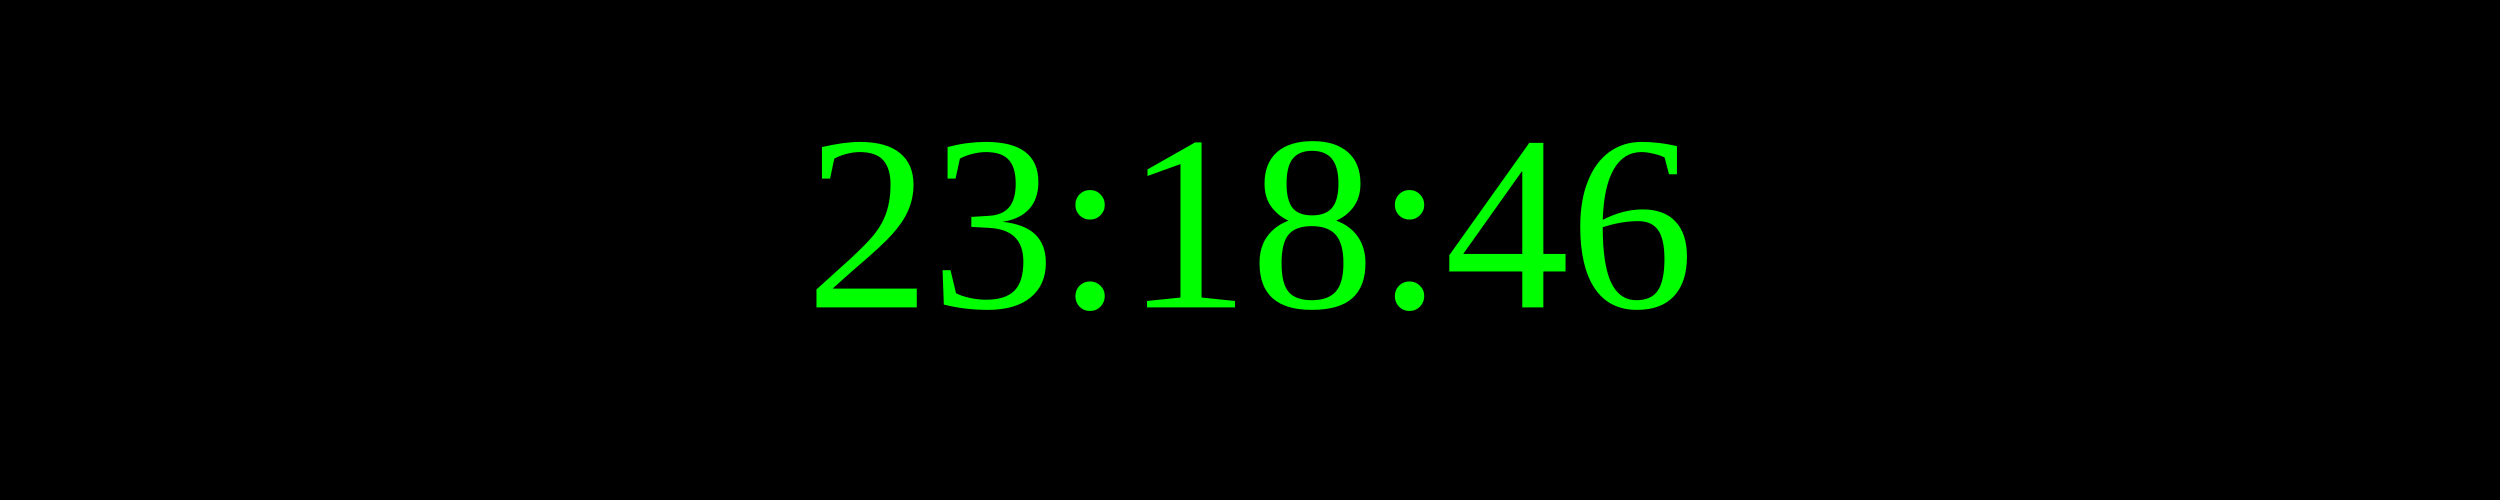
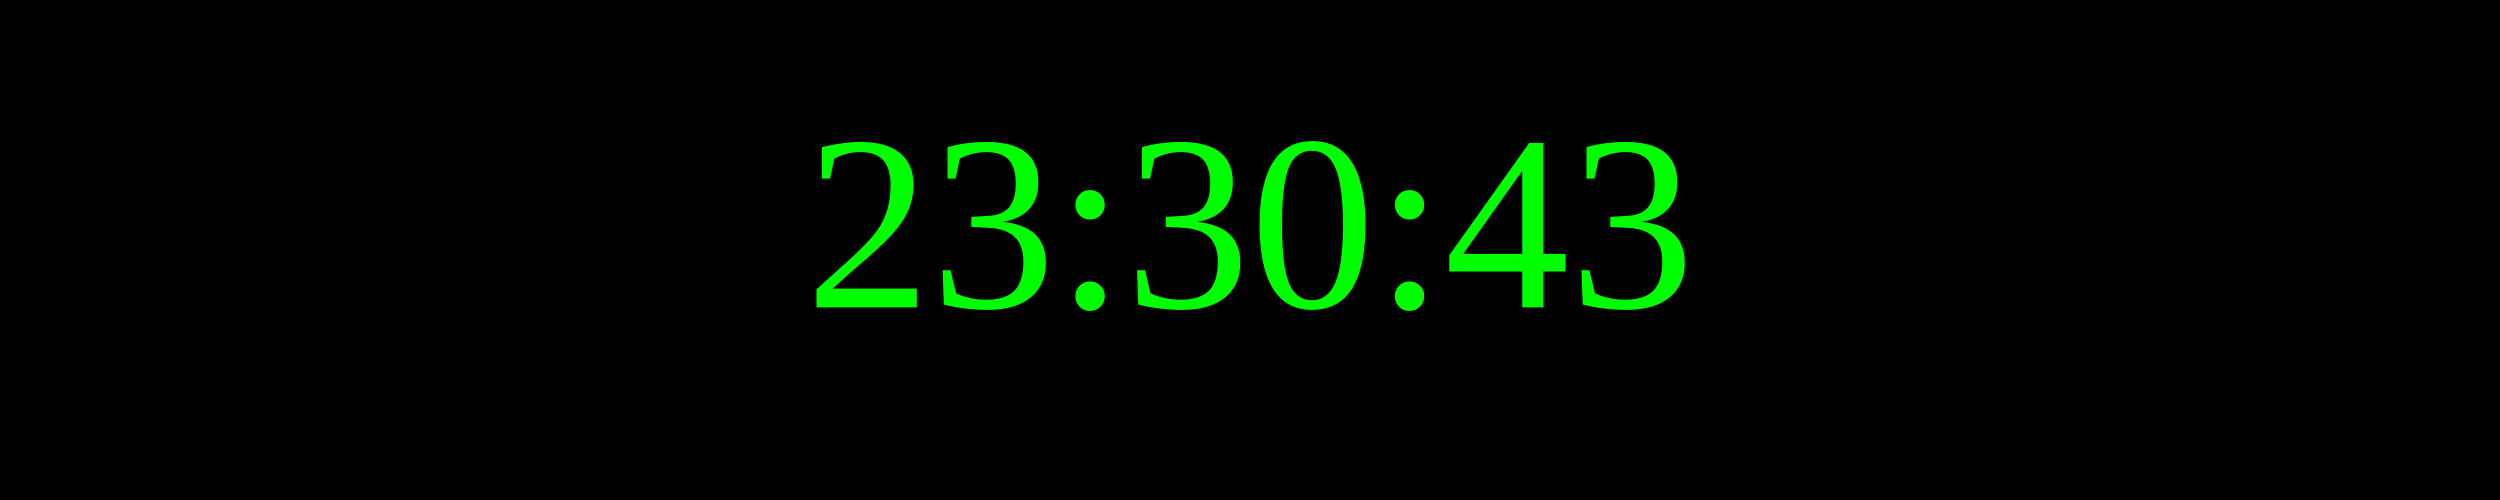
<svg xmlns="http://www.w3.org/2000/svg" width="250" height="50">
  <rect width="100%" height="100%" fill="black" />
  <text x="50%" y="50%" font-size="25" fill="lime" text-anchor="middle" dominant-baseline="middle">
- 23:18:46
+ 23:30:43
</text>
</svg>
